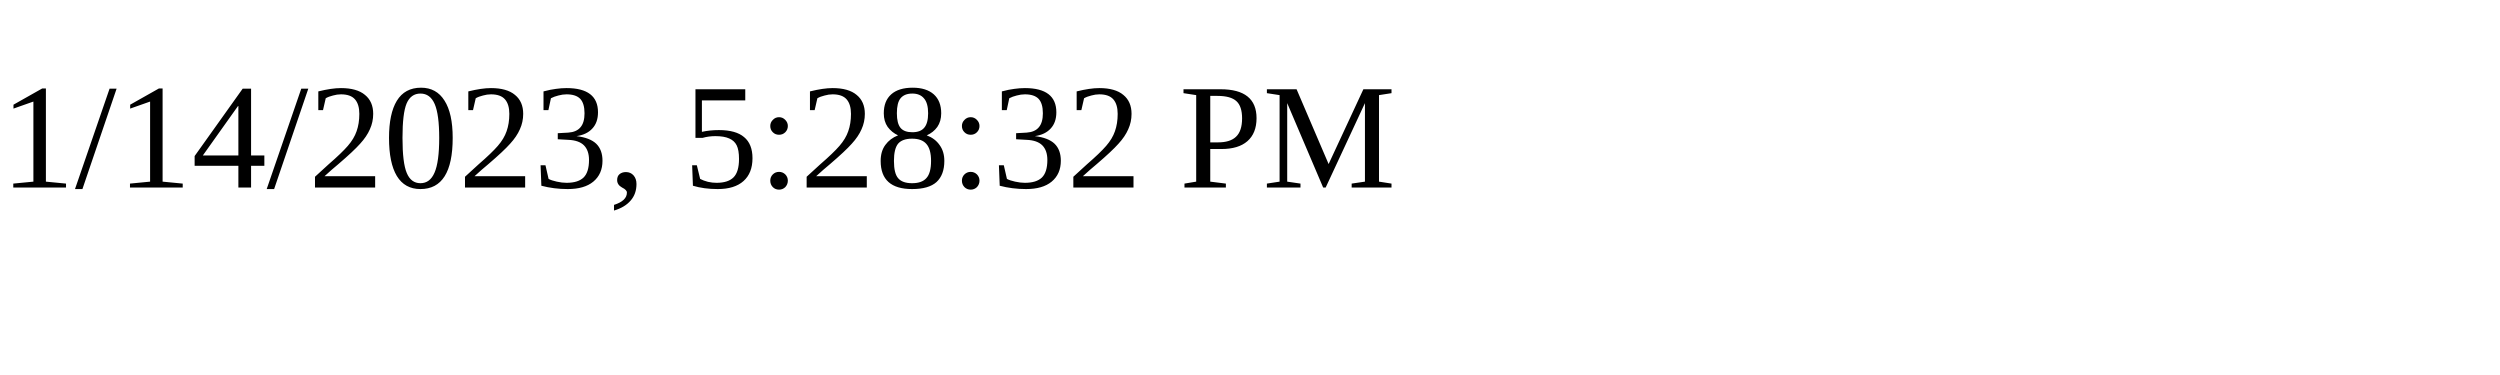
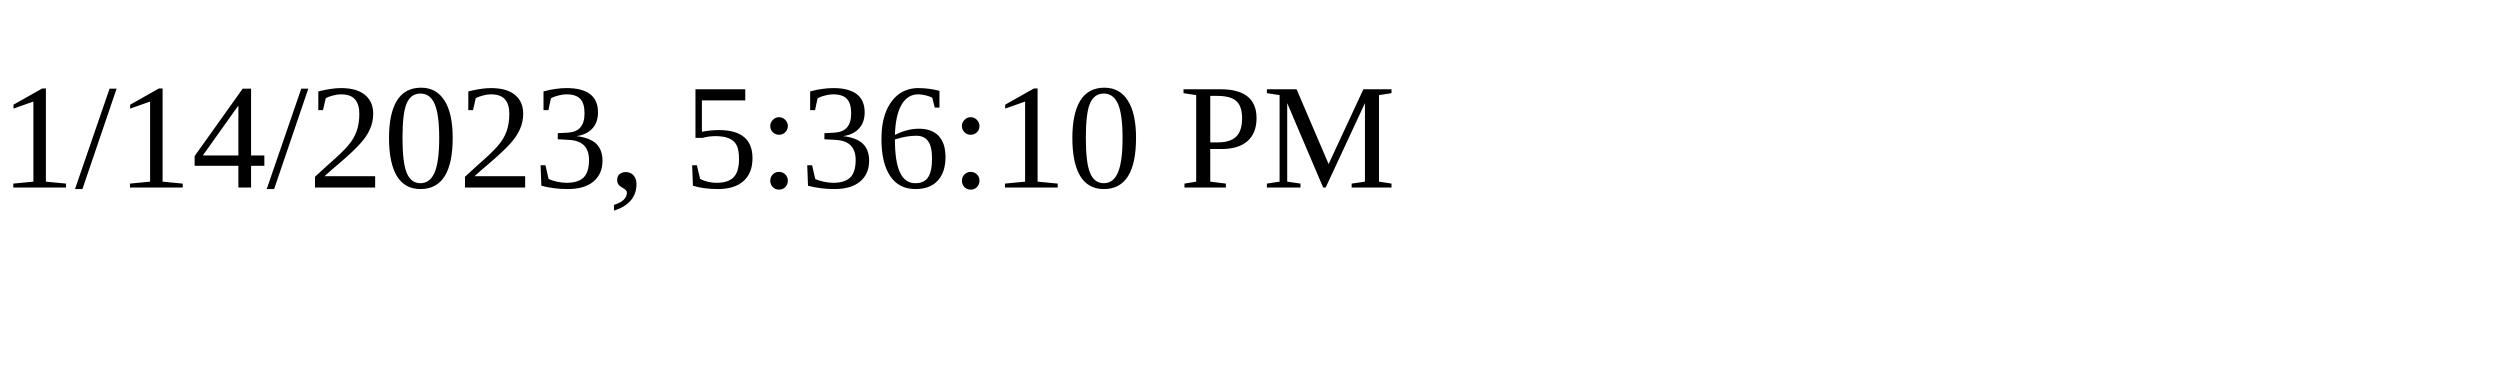
<svg xmlns="http://www.w3.org/2000/svg" height="30" width="200">
-   <text x="0" y="15">1/14/2023, 5:28:32 PM</text>
+   <text x="0" y="15">1/14/2023, 5:36:10 PM</text>
</svg>
